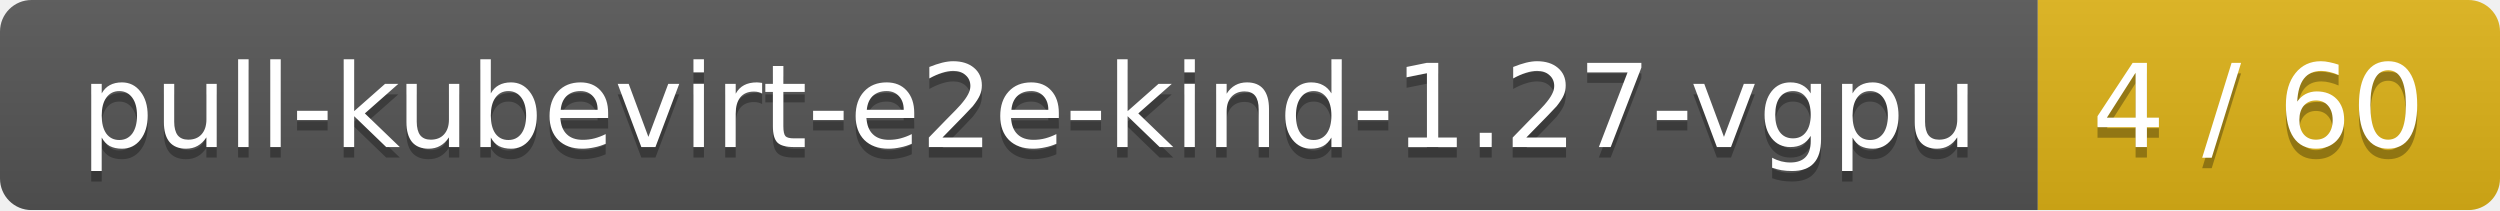
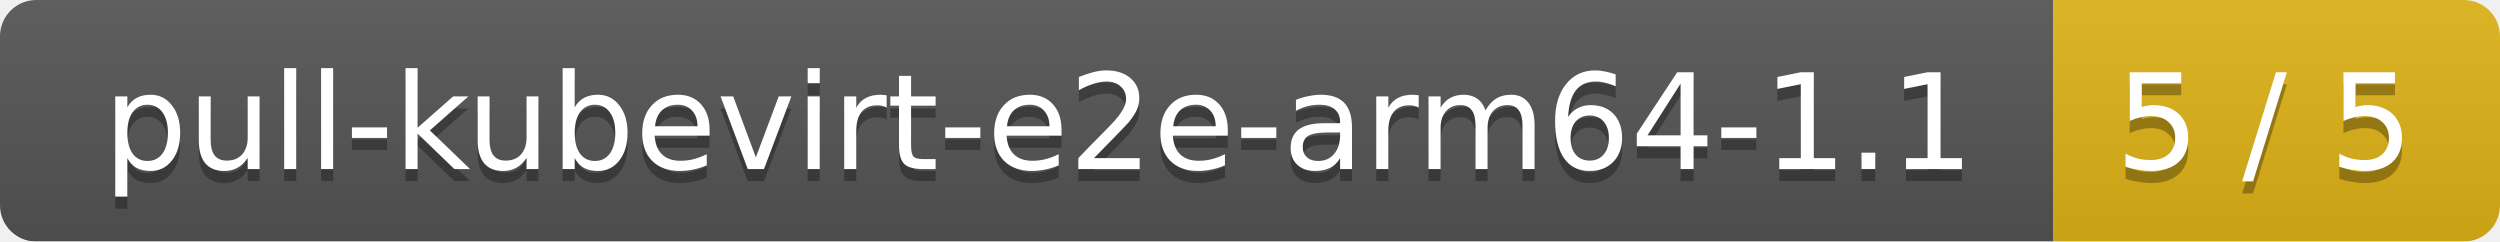
- <svg xmlns="http://www.w3.org/2000/svg" width="238" height="20">
+ <svg xmlns="http://www.w3.org/2000/svg" width="207" height="20">
  <linearGradient id="smooth" x2="0" y2="100%">
    <stop offset="0" stop-color="#bbb" stop-opacity=".1" />
    <stop offset="1" stop-opacity=".1" />
  </linearGradient>
  <mask id="round">
-     <rect width="238" height="20" rx="3" fill="#fff" />
+     <rect width="207" height="20" rx="3" fill="#fff" />
  </mask>
  <g mask="url(#round)">
-     <rect width="194" height="20" fill="#555" />
-     <rect x="194" width="44" height="20" fill="#dfb317" />
-     <rect width="238" height="20" fill="url(#smooth)" />
+     <rect width="170" height="20" fill="#555" />
+     <rect x="170" width="37" height="20" fill="#dfb317" />
+     <rect width="207" height="20" fill="url(#smooth)" />
  </g>
  <g fill="#fff" text-anchor="middle" font-family="DejaVu Sans,Verdana,Geneva,sans-serif" font-size="11">
-     <text x="98" y="15" fill="#010101" fill-opacity=".3">pull-kubevirt-e2e-kind-1.27-vgpu</text>
-     <text x="98" y="14">pull-kubevirt-e2e-kind-1.27-vgpu</text>
-     <text x="215" y="15" fill="#010101" fill-opacity=".3">4 / 60</text>
-     <text x="215" y="14">4 / 60</text>
+     <text x="86" y="15" fill="#010101" fill-opacity=".3">pull-kubevirt-e2e-arm64-1.1</text>
+     <text x="86" y="14">pull-kubevirt-e2e-arm64-1.1</text>
+     <text x="187.5" y="15" fill="#010101" fill-opacity=".3">5 / 5</text>
+     <text x="187.5" y="14">5 / 5</text>
  </g>
</svg>
